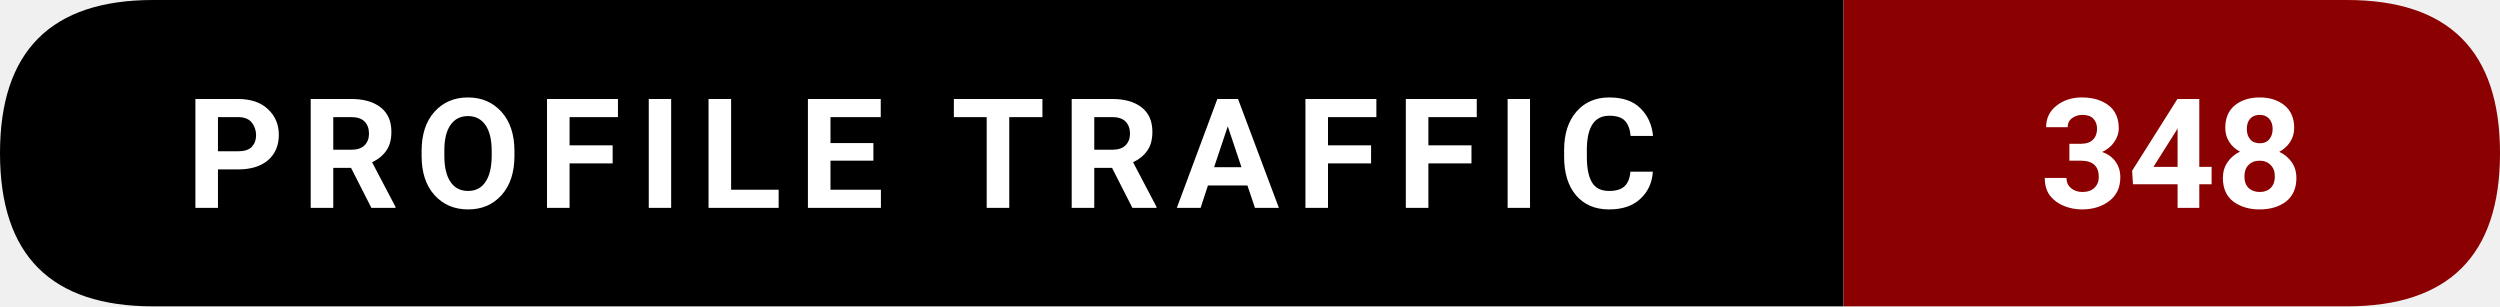
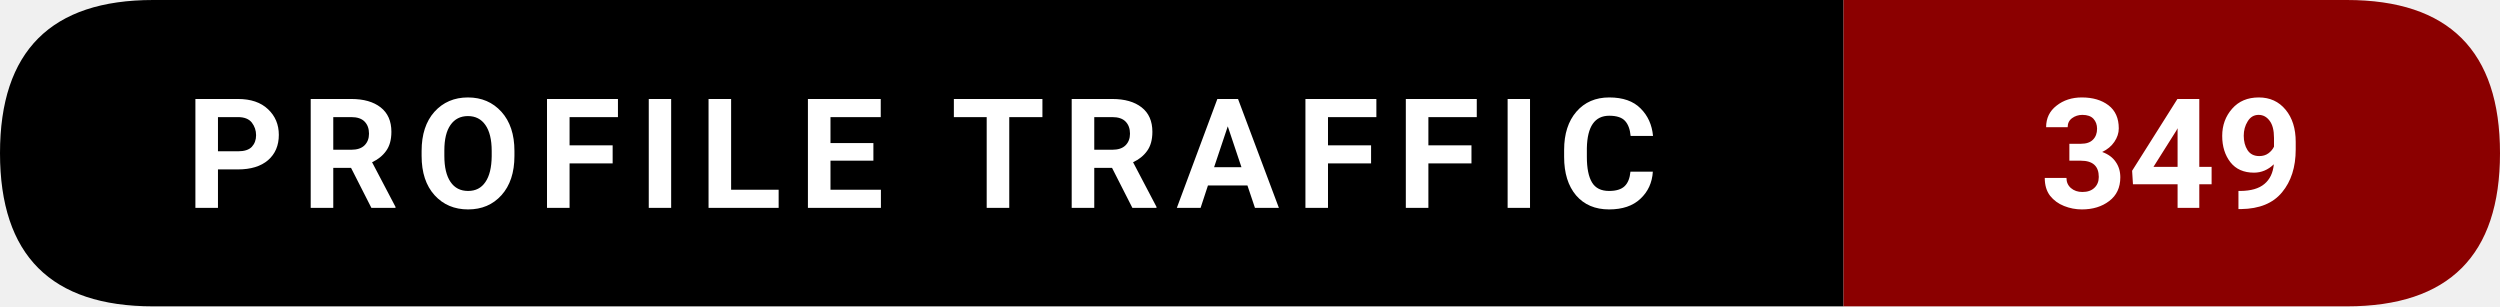
- <svg xmlns="http://www.w3.org/2000/svg" width="228.5" height="28" viewBox="0 0 228.5 28" role="img" aria-label="Profile traffic: 348">
+ <svg xmlns="http://www.w3.org/2000/svg" width="228.5" height="28" viewBox="0 0 228.5 28" role="img" aria-label="Profile traffic: 349">
  <path d="M14,0   L168.5,0   L168.5,28   L14,28   Q0,28 0,14   L0,14   Q0,0 14,0   Z" fill="#000000" />
  <path d="M168.5,0   L214.5,0   Q228.5,0 228.5,14   L228.5,14   Q228.5,28 214.5,28   L168.5,28   Z" fill="#8B0000" />
  <text x="84.25" y="19" text-anchor="middle" font-family="ui-sans-serif,system-ui,-apple-system,Segoe UI,Roboto,Ubuntu,Arial" font-size="14" font-weight="600" fill="#ffffff" letter-spacing="1.5">
    PROFILE TRAFFIC
  </text>
  <text x="198.5" y="19" text-anchor="middle" font-family="ui-sans-serif,system-ui,-apple-system,Segoe UI,Roboto,Ubuntu,Arial" font-size="14" font-weight="700" fill="#ffffff">
-     348
+     349
  </text>
</svg>
